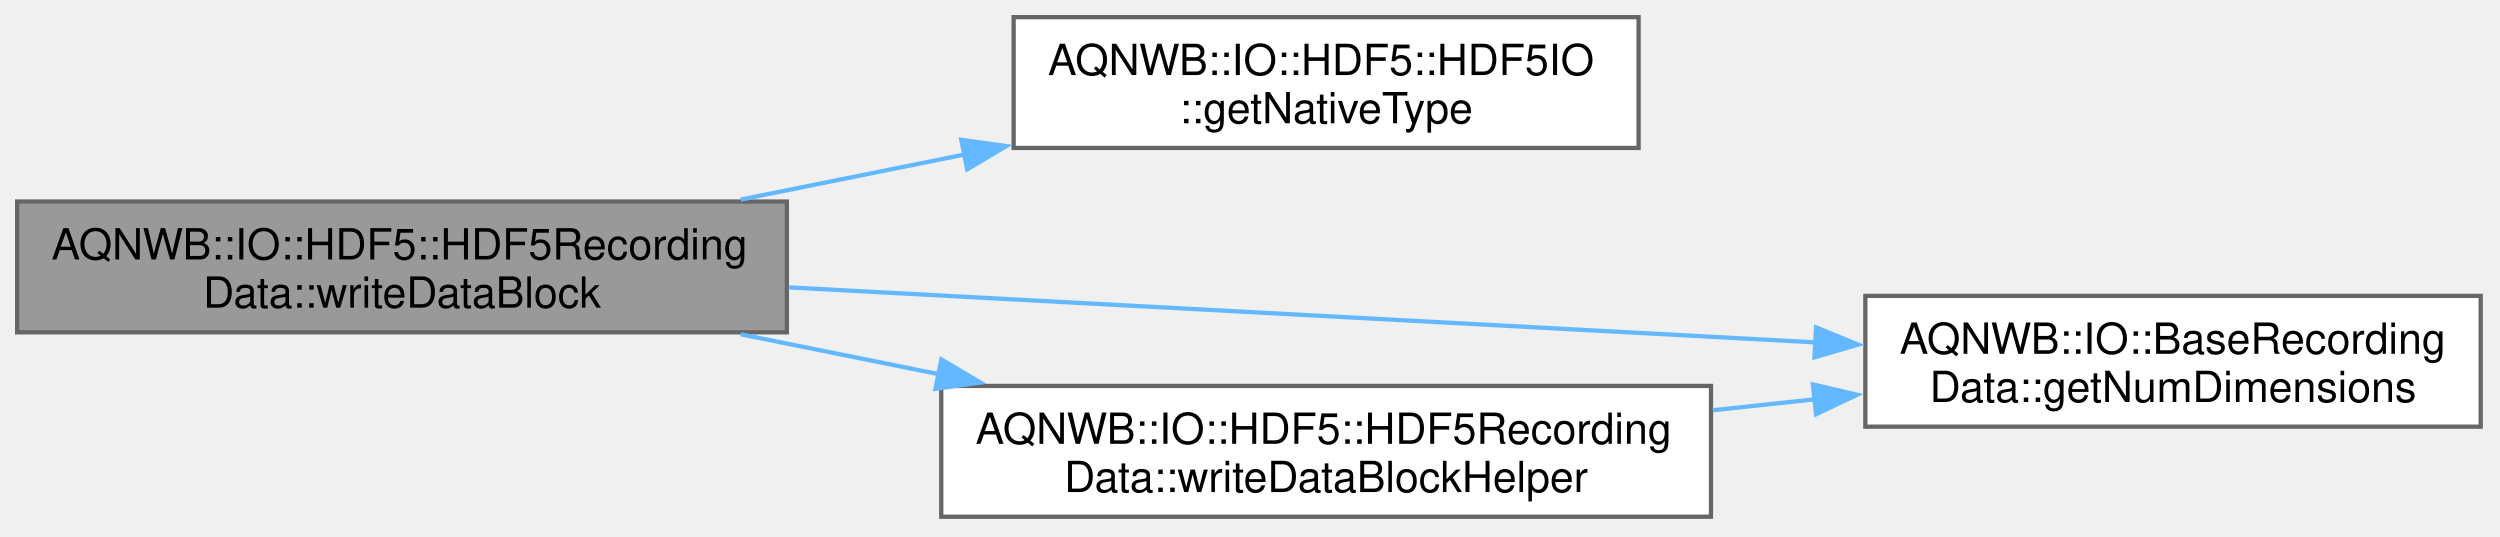
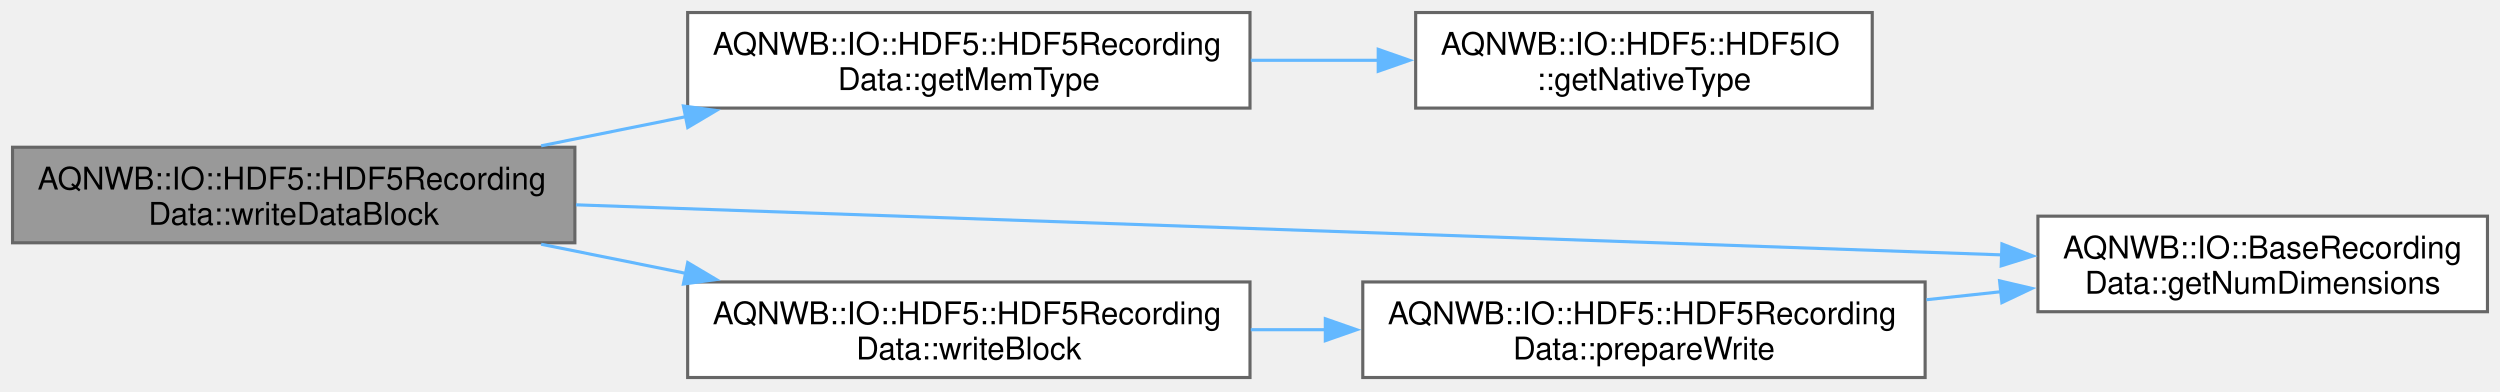
- <svg xmlns="http://www.w3.org/2000/svg" xmlns:xlink="http://www.w3.org/1999/xlink" width="583pt" height="125pt" viewBox="0.00 0.00 583.00 125.00">
+ <svg xmlns="http://www.w3.org/2000/svg" xmlns:xlink="http://www.w3.org/1999/xlink" width="798pt" height="125pt" viewBox="0.00 0.00 798.00 125.00">
  <g id="graph0" class="graph" transform="scale(1 1) rotate(0) translate(4 120.5)">
    <g id="Node000001" class="node">
      <g id="a_Node000001">
        <a xlink:title="Writes a block of string data (any number of dimensions).">
          <polygon fill="#999999" stroke="#666666" points="179.5,-73.5 0,-73.5 0,-43 179.5,-43 179.5,-73.5" />
          <text xml:space="preserve" text-anchor="start" x="8" y="-60" font-family="Helvetica,sans-Serif" font-size="10.00">AQNWB::IO::HDF5::HDF5Recording</text>
          <text xml:space="preserve" text-anchor="middle" x="89.75" y="-48.75" font-family="Helvetica,sans-Serif" font-size="10.00">Data::writeDataBlock</text>
        </a>
      </g>
    </g>
    <g id="Node000002" class="node">
      <g id="a_Node000002">
-         <a xlink:href="class_a_q_n_w_b_1_1_i_o_1_1_h_d_f5_1_1_h_d_f5_i_o.html#adad97dc270883ff2e21a01fc68d58bef" target="_top" xlink:title="Returns the HDF5 native data type for a given base data type.">
-           <polygon fill="white" stroke="#666666" points="378.12,-116.5 232.38,-116.5 232.38,-86 378.12,-86 378.12,-116.5" />
-           <text xml:space="preserve" text-anchor="start" x="240.38" y="-103" font-family="Helvetica,sans-Serif" font-size="10.00">AQNWB::IO::HDF5::HDF5IO</text>
-           <text xml:space="preserve" text-anchor="middle" x="305.25" y="-91.75" font-family="Helvetica,sans-Serif" font-size="10.00">::getNativeType</text>
+         <a xlink:href="class_a_q_n_w_b_1_1_i_o_1_1_h_d_f5_1_1_h_d_f5_recording_data.html#a36b117992090c12b18430301d96321a8" target="_top" xlink:title="Returns the HDF5 type in memory for writes with the C++ API.">
+           <polygon fill="white" stroke="#666666" points="395,-116.5 215.5,-116.5 215.5,-86 395,-86 395,-116.5" />
+           <text xml:space="preserve" text-anchor="start" x="223.5" y="-103" font-family="Helvetica,sans-Serif" font-size="10.00">AQNWB::IO::HDF5::HDF5Recording</text>
+           <text xml:space="preserve" text-anchor="middle" x="305.25" y="-91.75" font-family="Helvetica,sans-Serif" font-size="10.00">Data::getMemType</text>
        </a>
      </g>
    </g>
    <g id="edge1_Node000001_Node000002" class="edge">
      <g id="a_edge1_Node000001_Node000002">
        <a xlink:title=" ">
-           <path fill="none" stroke="#63b8ff" d="M168.73,-73.96C185.74,-77.38 203.79,-81.02 220.99,-84.48" />
-           <polygon fill="#63b8ff" stroke="#63b8ff" points="220.17,-87.89 230.67,-86.43 221.55,-81.02 220.17,-87.89" />
-         </a>
-       </g>
-     </g>
-     <g id="Node000003" class="node">
-       <g id="a_Node000003">
-         <a xlink:href="class_a_q_n_w_b_1_1_i_o_1_1_base_recording_data.html#a01de766ba141485cbf422e5632d8cdba" target="_top" xlink:title="Get the number of dimensions in the dataset.">
-           <polygon fill="white" stroke="#666666" points="574.5,-51.5 431,-51.5 431,-21 574.5,-21 574.5,-51.5" />
-           <text xml:space="preserve" text-anchor="start" x="439" y="-38" font-family="Helvetica,sans-Serif" font-size="10.00">AQNWB::IO::BaseRecording</text>
-           <text xml:space="preserve" text-anchor="middle" x="502.75" y="-26.75" font-family="Helvetica,sans-Serif" font-size="10.00">Data::getNumDimensions</text>
-         </a>
-       </g>
-     </g>
-     <g id="edge2_Node000001_Node000003" class="edge">
-       <g id="a_edge2_Node000001_Node000003">
-         <a xlink:title=" ">
-           <path fill="none" stroke="#63b8ff" d="M179.93,-53.48C251.16,-49.66 350.19,-44.36 419.52,-40.65" />
-           <polygon fill="#63b8ff" stroke="#63b8ff" points="419.51,-44.16 429.31,-40.13 419.13,-37.17 419.51,-44.16" />
+           <path fill="none" stroke="#63b8ff" d="M168.73,-73.96C183.78,-76.99 199.66,-80.18 215.03,-83.28" />
+           <polygon fill="#63b8ff" stroke="#63b8ff" points="214.14,-86.67 224.64,-85.22 215.52,-79.81 214.14,-86.67" />
        </a>
      </g>
    </g>
    <g id="Node000004" class="node">
      <g id="a_Node000004">
-         <a xlink:href="class_a_q_n_w_b_1_1_i_o_1_1_h_d_f5_1_1_h_d_f5_recording_data.html#afdf1dd4cbbd04b27a021f535020e1033" target="_top" xlink:title="Allocate space and validate parameters.">
-           <polygon fill="white" stroke="#666666" points="395,-30.5 215.5,-30.5 215.5,0 395,0 395,-30.5" />
-           <text xml:space="preserve" text-anchor="start" x="223.5" y="-17" font-family="Helvetica,sans-Serif" font-size="10.00">AQNWB::IO::HDF5::HDF5Recording</text>
-           <text xml:space="preserve" text-anchor="middle" x="305.25" y="-5.75" font-family="Helvetica,sans-Serif" font-size="10.00">Data::writeDataBlockHelper</text>
+         <a xlink:href="class_a_q_n_w_b_1_1_i_o_1_1_base_recording_data.html#a01de766ba141485cbf422e5632d8cdba" target="_top" xlink:title="Get the number of dimensions in the dataset.">
+           <polygon fill="white" stroke="#666666" points="790,-51.5 646.5,-51.5 646.5,-21 790,-21 790,-51.5" />
+           <text xml:space="preserve" text-anchor="start" x="654.5" y="-38" font-family="Helvetica,sans-Serif" font-size="10.00">AQNWB::IO::BaseRecording</text>
+           <text xml:space="preserve" text-anchor="middle" x="718.25" y="-26.75" font-family="Helvetica,sans-Serif" font-size="10.00">Data::getNumDimensions</text>
        </a>
      </g>
    </g>
    <g id="edge3_Node000001_Node000004" class="edge">
      <g id="a_edge3_Node000001_Node000004">
        <a xlink:title=" ">
+           <path fill="none" stroke="#63b8ff" d="M179.85,-55.12C301.3,-50.86 517.17,-43.28 634.97,-39.14" />
+           <polygon fill="#63b8ff" stroke="#63b8ff" points="635.02,-42.64 644.9,-38.79 634.78,-35.64 635.02,-42.64" />
+         </a>
+       </g>
+     </g>
+     <g id="Node000005" class="node">
+       <g id="a_Node000005">
+         <a xlink:href="class_a_q_n_w_b_1_1_i_o_1_1_h_d_f5_1_1_h_d_f5_recording_data.html#a18c5e275b222146ea867f2aaac289008" target="_top" xlink:title="Write a block of data with the HDF5 C++ API (see writeDataBlock).">
+           <polygon fill="white" stroke="#666666" points="395,-30.5 215.5,-30.5 215.5,0 395,0 395,-30.5" />
+           <text xml:space="preserve" text-anchor="start" x="223.5" y="-17" font-family="Helvetica,sans-Serif" font-size="10.00">AQNWB::IO::HDF5::HDF5Recording</text>
+           <text xml:space="preserve" text-anchor="middle" x="305.25" y="-5.75" font-family="Helvetica,sans-Serif" font-size="10.00">Data::writeBlock</text>
+         </a>
+       </g>
+     </g>
+     <g id="edge4_Node000001_Node000005" class="edge">
+       <g id="a_edge4_Node000001_Node000005">
+         <a xlink:title=" ">
          <path fill="none" stroke="#63b8ff" d="M168.73,-42.54C183.78,-39.51 199.66,-36.32 215.03,-33.22" />
          <polygon fill="#63b8ff" stroke="#63b8ff" points="215.52,-36.69 224.64,-31.28 214.14,-29.83 215.52,-36.69" />
        </a>
      </g>
    </g>
-     <g id="edge4_Node000004_Node000003" class="edge">
-       <g id="a_edge4_Node000004_Node000003">
+     <g id="Node000003" class="node">
+       <g id="a_Node000003">
+         <a xlink:href="class_a_q_n_w_b_1_1_i_o_1_1_h_d_f5_1_1_h_d_f5_i_o.html#adad97dc270883ff2e21a01fc68d58bef" target="_top" xlink:title="Returns the HDF5 native data type for a given base data type.">
+           <polygon fill="white" stroke="#666666" points="593.62,-116.5 447.88,-116.5 447.88,-86 593.62,-86 593.62,-116.5" />
+           <text xml:space="preserve" text-anchor="start" x="455.88" y="-103" font-family="Helvetica,sans-Serif" font-size="10.00">AQNWB::IO::HDF5::HDF5IO</text>
+           <text xml:space="preserve" text-anchor="middle" x="520.75" y="-91.75" font-family="Helvetica,sans-Serif" font-size="10.00">::getNativeType</text>
+         </a>
+       </g>
+     </g>
+     <g id="edge2_Node000002_Node000003" class="edge">
+       <g id="a_edge2_Node000002_Node000003">
        <a xlink:title=" ">
-           <path fill="none" stroke="#63b8ff" d="M395.42,-24.83C403.33,-25.68 411.33,-26.54 419.18,-27.38" />
-           <polygon fill="#63b8ff" stroke="#63b8ff" points="418.76,-30.86 429.07,-28.44 419.5,-23.9 418.76,-30.86" />
+           <path fill="none" stroke="#63b8ff" d="M395.25,-101.25C408.83,-101.25 422.82,-101.25 436.28,-101.25" />
+           <polygon fill="#63b8ff" stroke="#63b8ff" points="435.93,-104.75 445.93,-101.25 435.93,-97.75 435.93,-104.75" />
+         </a>
+       </g>
+     </g>
+     <g id="Node000006" class="node">
+       <g id="a_Node000006">
+         <a xlink:href="class_a_q_n_w_b_1_1_i_o_1_1_h_d_f5_1_1_h_d_f5_recording_data.html#a18ddf58b5500fb059eae17d8d4bb0cb9" target="_top" xlink:title="Checks the shape and position of a data block and extends the dataset if the block doesn't fit.">
+           <polygon fill="white" stroke="#666666" points="610.5,-30.5 431,-30.5 431,0 610.5,0 610.5,-30.5" />
+           <text xml:space="preserve" text-anchor="start" x="439" y="-17" font-family="Helvetica,sans-Serif" font-size="10.00">AQNWB::IO::HDF5::HDF5Recording</text>
+           <text xml:space="preserve" text-anchor="middle" x="520.75" y="-5.75" font-family="Helvetica,sans-Serif" font-size="10.00">Data::prepareWrite</text>
+         </a>
+       </g>
+     </g>
+     <g id="edge5_Node000005_Node000006" class="edge">
+       <g id="a_edge5_Node000005_Node000006">
+         <a xlink:title=" ">
+           <path fill="none" stroke="#63b8ff" d="M395.25,-15.25C403.18,-15.25 411.25,-15.25 419.27,-15.25" />
+           <polygon fill="#63b8ff" stroke="#63b8ff" points="419.04,-18.75 429.04,-15.25 419.04,-11.75 419.04,-18.75" />
+         </a>
+       </g>
+     </g>
+     <g id="edge6_Node000006_Node000004" class="edge">
+       <g id="a_edge6_Node000006_Node000004">
+         <a xlink:title=" ">
+           <path fill="none" stroke="#63b8ff" d="M610.92,-24.83C618.83,-25.68 626.83,-26.54 634.68,-27.38" />
+           <polygon fill="#63b8ff" stroke="#63b8ff" points="634.26,-30.86 644.57,-28.44 635,-23.9 634.26,-30.86" />
        </a>
      </g>
    </g>
  </g>
</svg>
